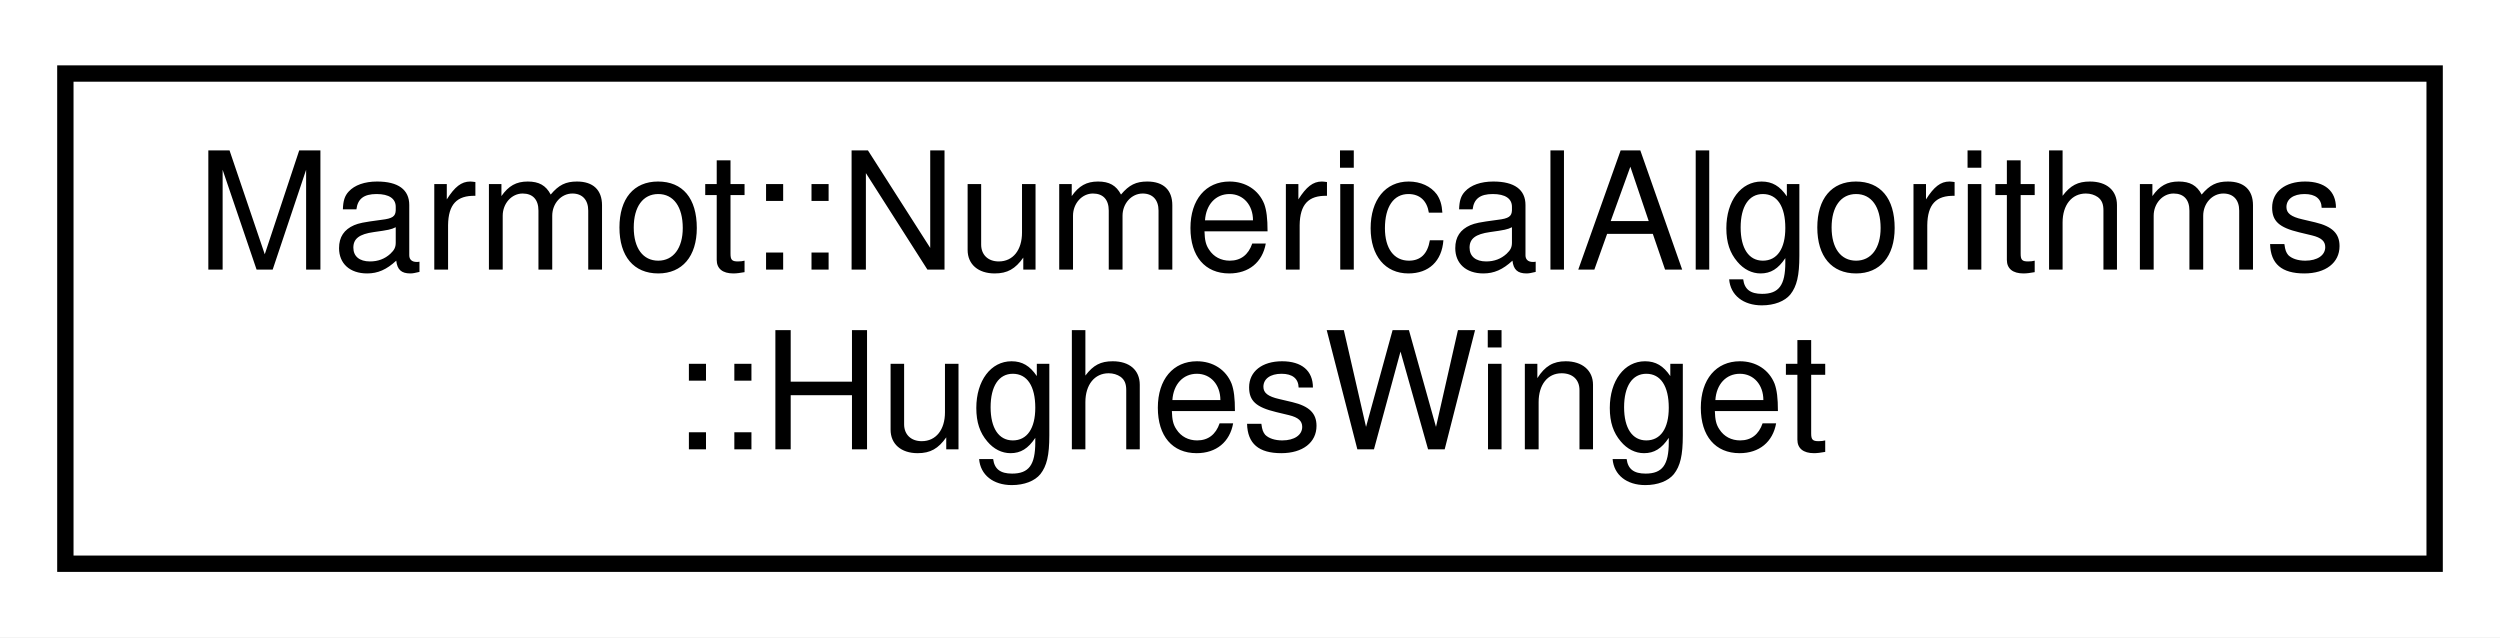
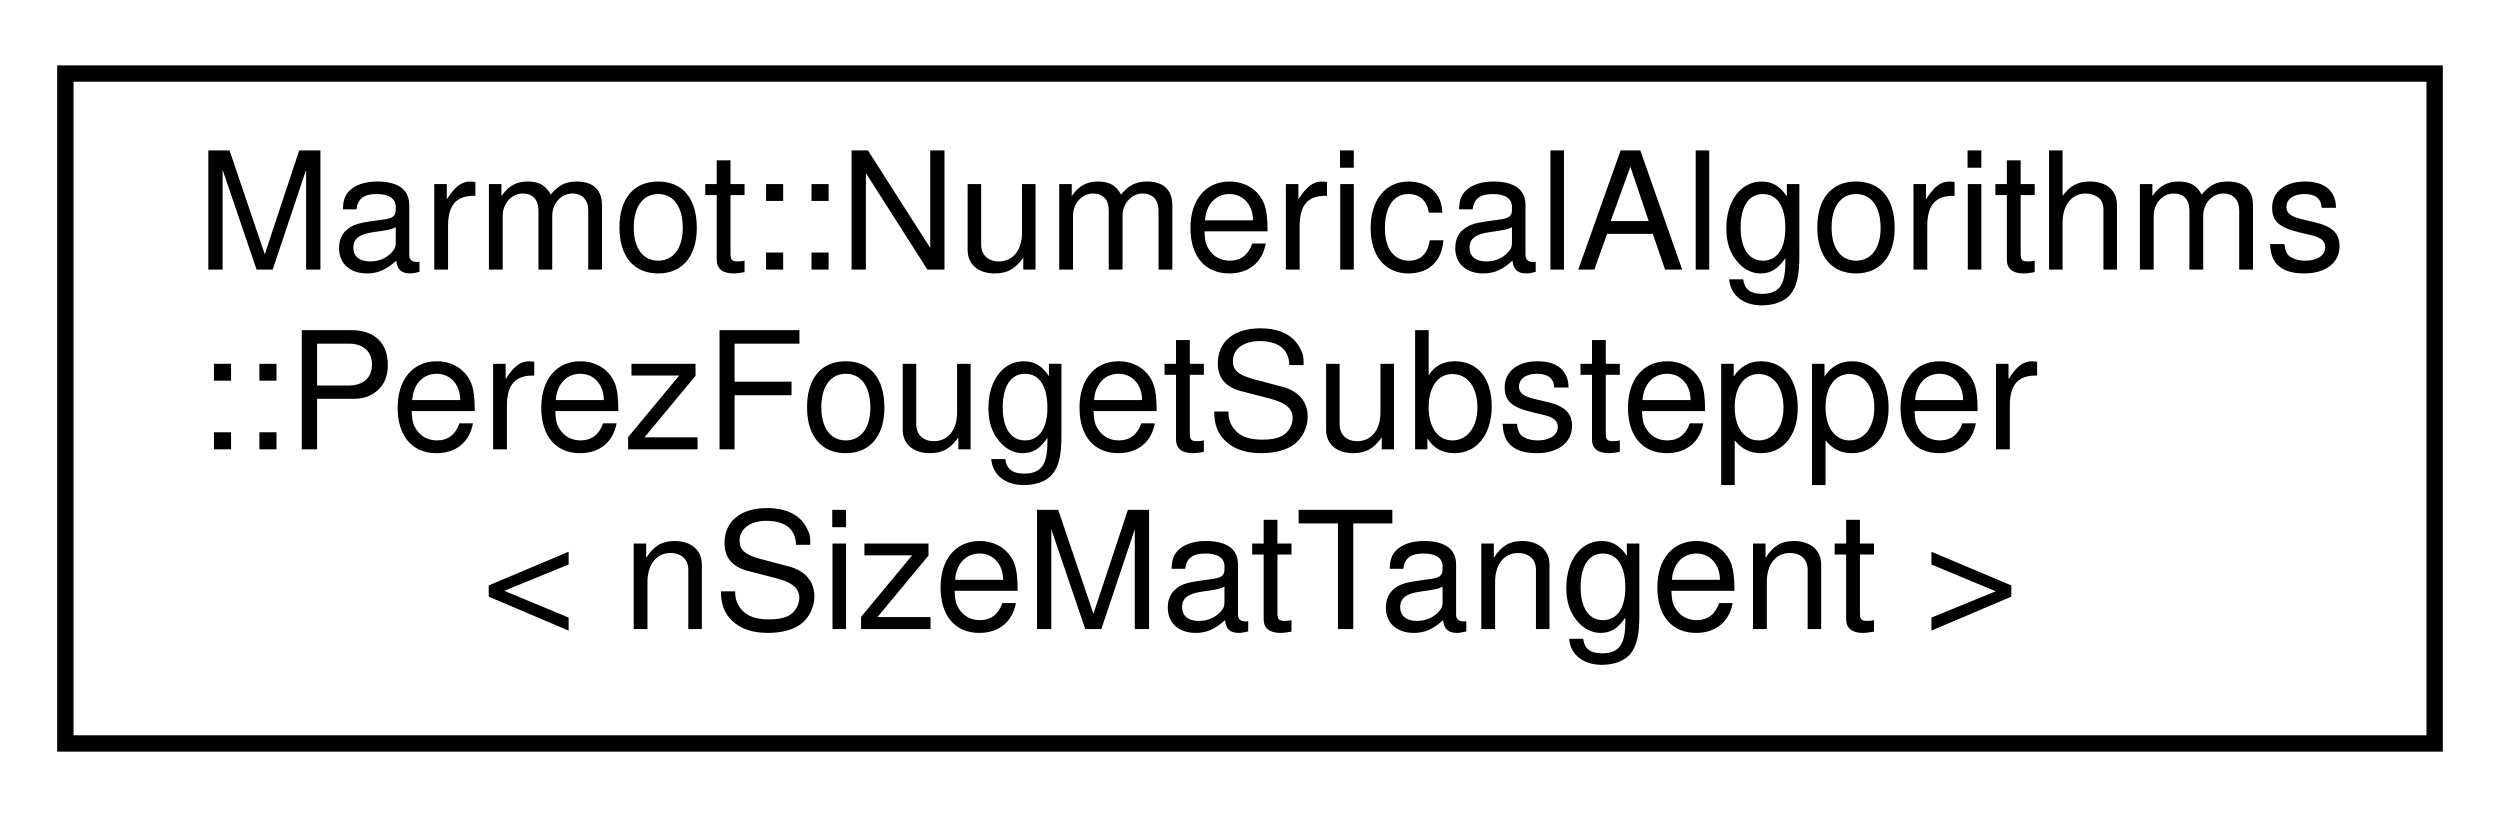
- <svg xmlns="http://www.w3.org/2000/svg" xmlns:xlink="http://www.w3.org/1999/xlink" width="153pt" height="39pt" viewBox="0.00 0.00 153.00 39.00">
-   <g id="graph0" class="graph" transform="scale(1 1) rotate(0) translate(4 35)">
-     <polygon fill="white" stroke="transparent" points="-4,4 -4,-35 149,-35 149,4 -4,4" />
+ <svg xmlns="http://www.w3.org/2000/svg" xmlns:xlink="http://www.w3.org/1999/xlink" width="153pt" height="50pt" viewBox="0.00 0.00 153.00 50.00">
+   <g id="graph0" class="graph" transform="scale(1 1) rotate(0) translate(4 46)">
+     <polygon fill="white" stroke="transparent" points="-4,4 -4,-46 149,-46 149,4 -4,4" />
    <g id="node1" class="node">
      <g id="a_node1">
-         <a xlink:href="classMarmot_1_1NumericalAlgorithms_1_1HughesWinget.html" target="_top" xlink:title=" ">
-           <polygon fill="white" stroke="black" points="0,-0.5 0,-30.5 145,-30.5 145,-0.5 0,-0.5" />
-           <text text-anchor="start" x="8" y="-18.5" font-family="Helvetica,sans-Serif" font-size="10.00">Marmot::NumericalAlgorithms</text>
-           <text text-anchor="middle" x="72.5" y="-7.5" font-family="Helvetica,sans-Serif" font-size="10.00">::HughesWinget</text>
+         <a xlink:href="classMarmot_1_1NumericalAlgorithms_1_1PerezFougetSubstepper.html" target="_top" xlink:title=" ">
+           <polygon fill="white" stroke="black" points="0,-0.5 0,-41.5 145,-41.5 145,-0.5 0,-0.5" />
+           <text text-anchor="start" x="8" y="-29.5" font-family="Helvetica,sans-Serif" font-size="10.00">Marmot::NumericalAlgorithms</text>
+           <text text-anchor="start" x="8" y="-18.5" font-family="Helvetica,sans-Serif" font-size="10.00">::PerezFougetSubstepper</text>
+           <text text-anchor="middle" x="72.5" y="-7.5" font-family="Helvetica,sans-Serif" font-size="10.00">&lt; nSizeMatTangent &gt;</text>
        </a>
      </g>
    </g>
  </g>
</svg>
